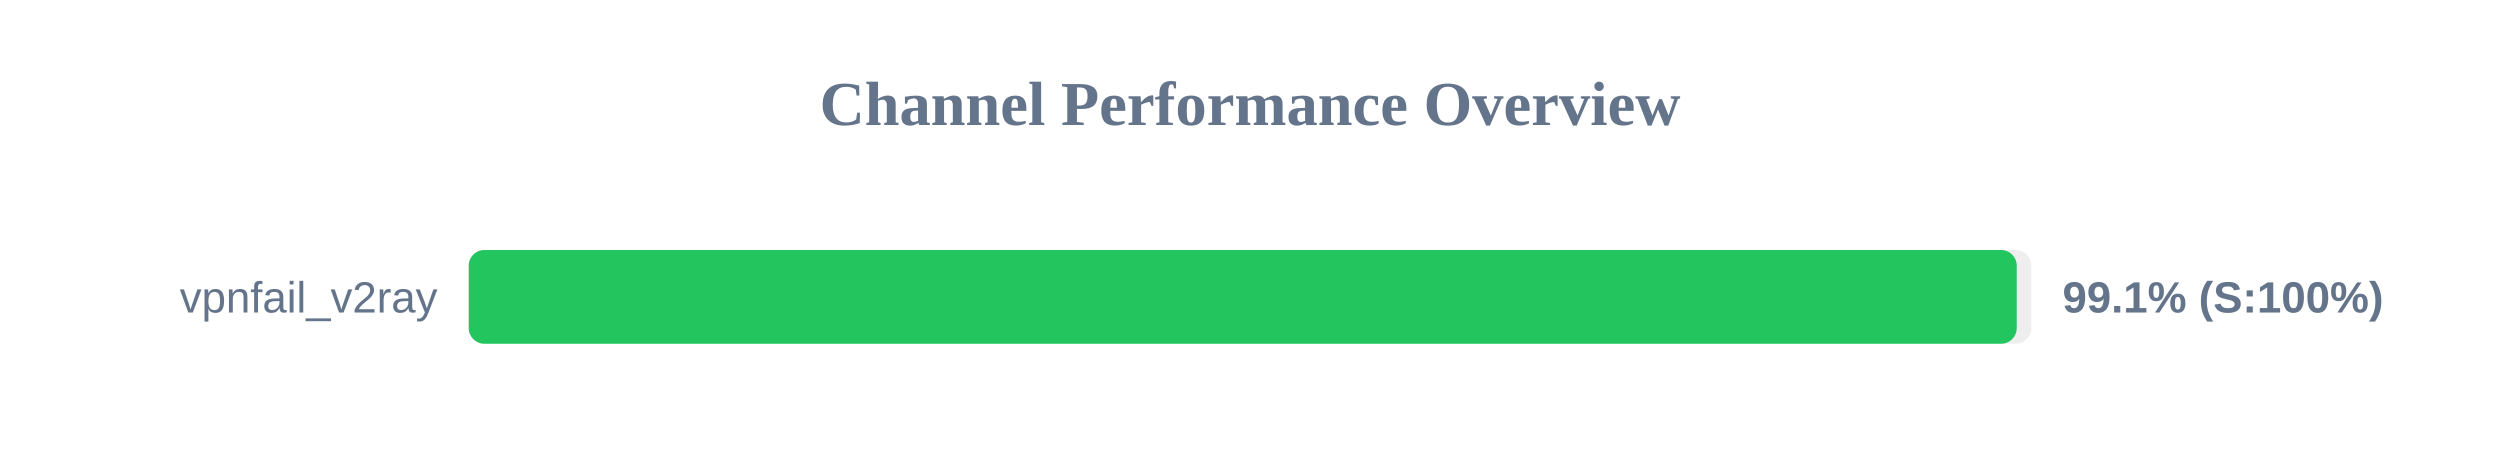
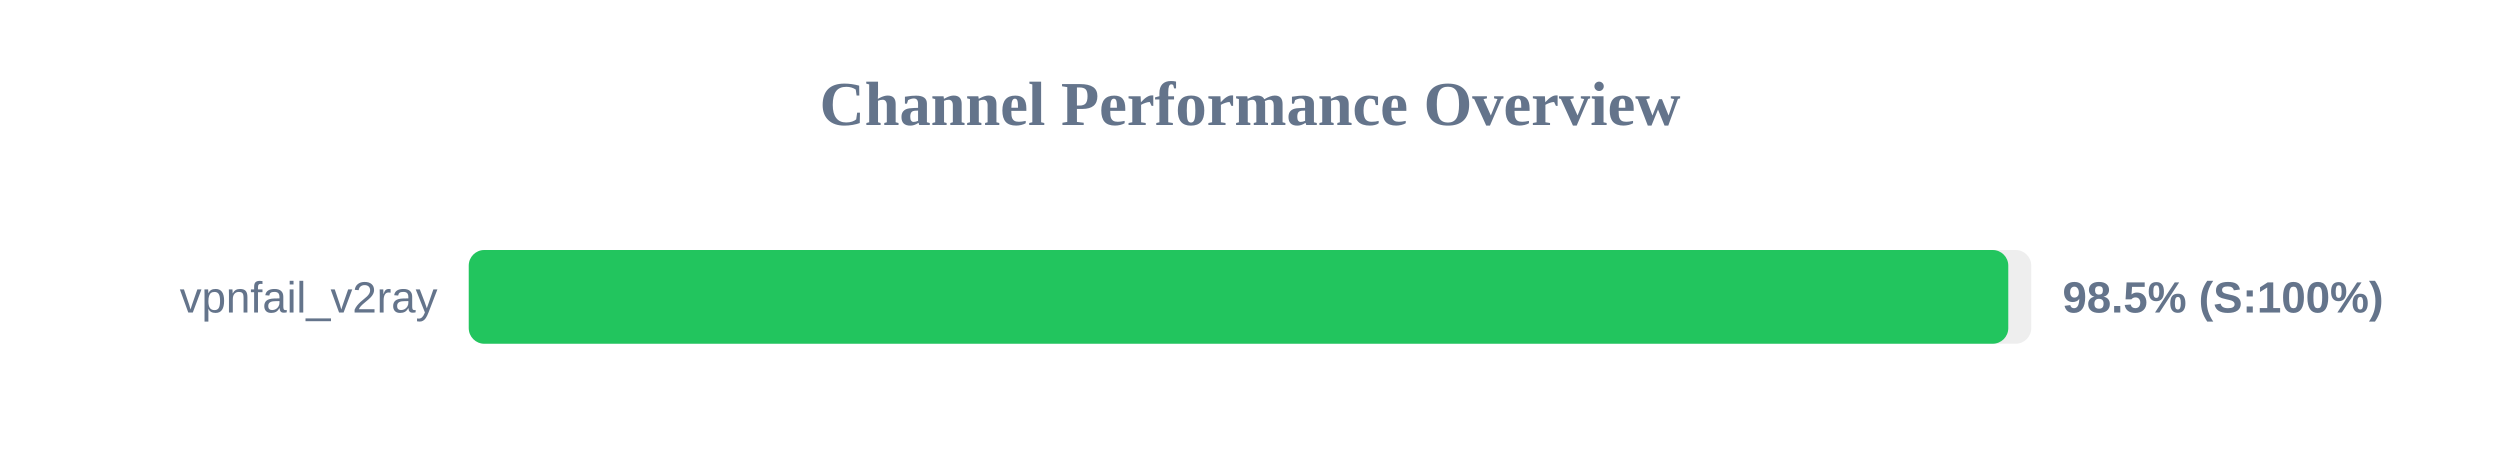
<svg xmlns="http://www.w3.org/2000/svg" width="800" height="150" version="1.1">
  <style>
        .row { font: 14px Arial; fill: #64748b; }
        .score { font: bold 14px Arial; fill: #64748b; }
    </style>
  <text x="400" y="40" text-anchor="middle" font-size="20px" font-weight="bold" fill="#64748b">Channel Performance Overview</text>
  <rect x="150" y="80" width="500" height="30" fill="#eee" rx="5" />
-   <rect x="150" y="80" width="495.35" height="30" fill="#22c55e" rx="5" />
+   <rect x="150" y="80" width="492.65" height="30" fill="#22c55e" rx="5" />
  <text x="140" y="100" text-anchor="end" class="row">vpnfail_v2ray</text>
-   <text x="660" y="100" text-anchor="start" class="score">99.1% (S:100%)</text>
+   <text x="660" y="100" text-anchor="start" class="score">98.5% (S:100%)</text>
</svg>
